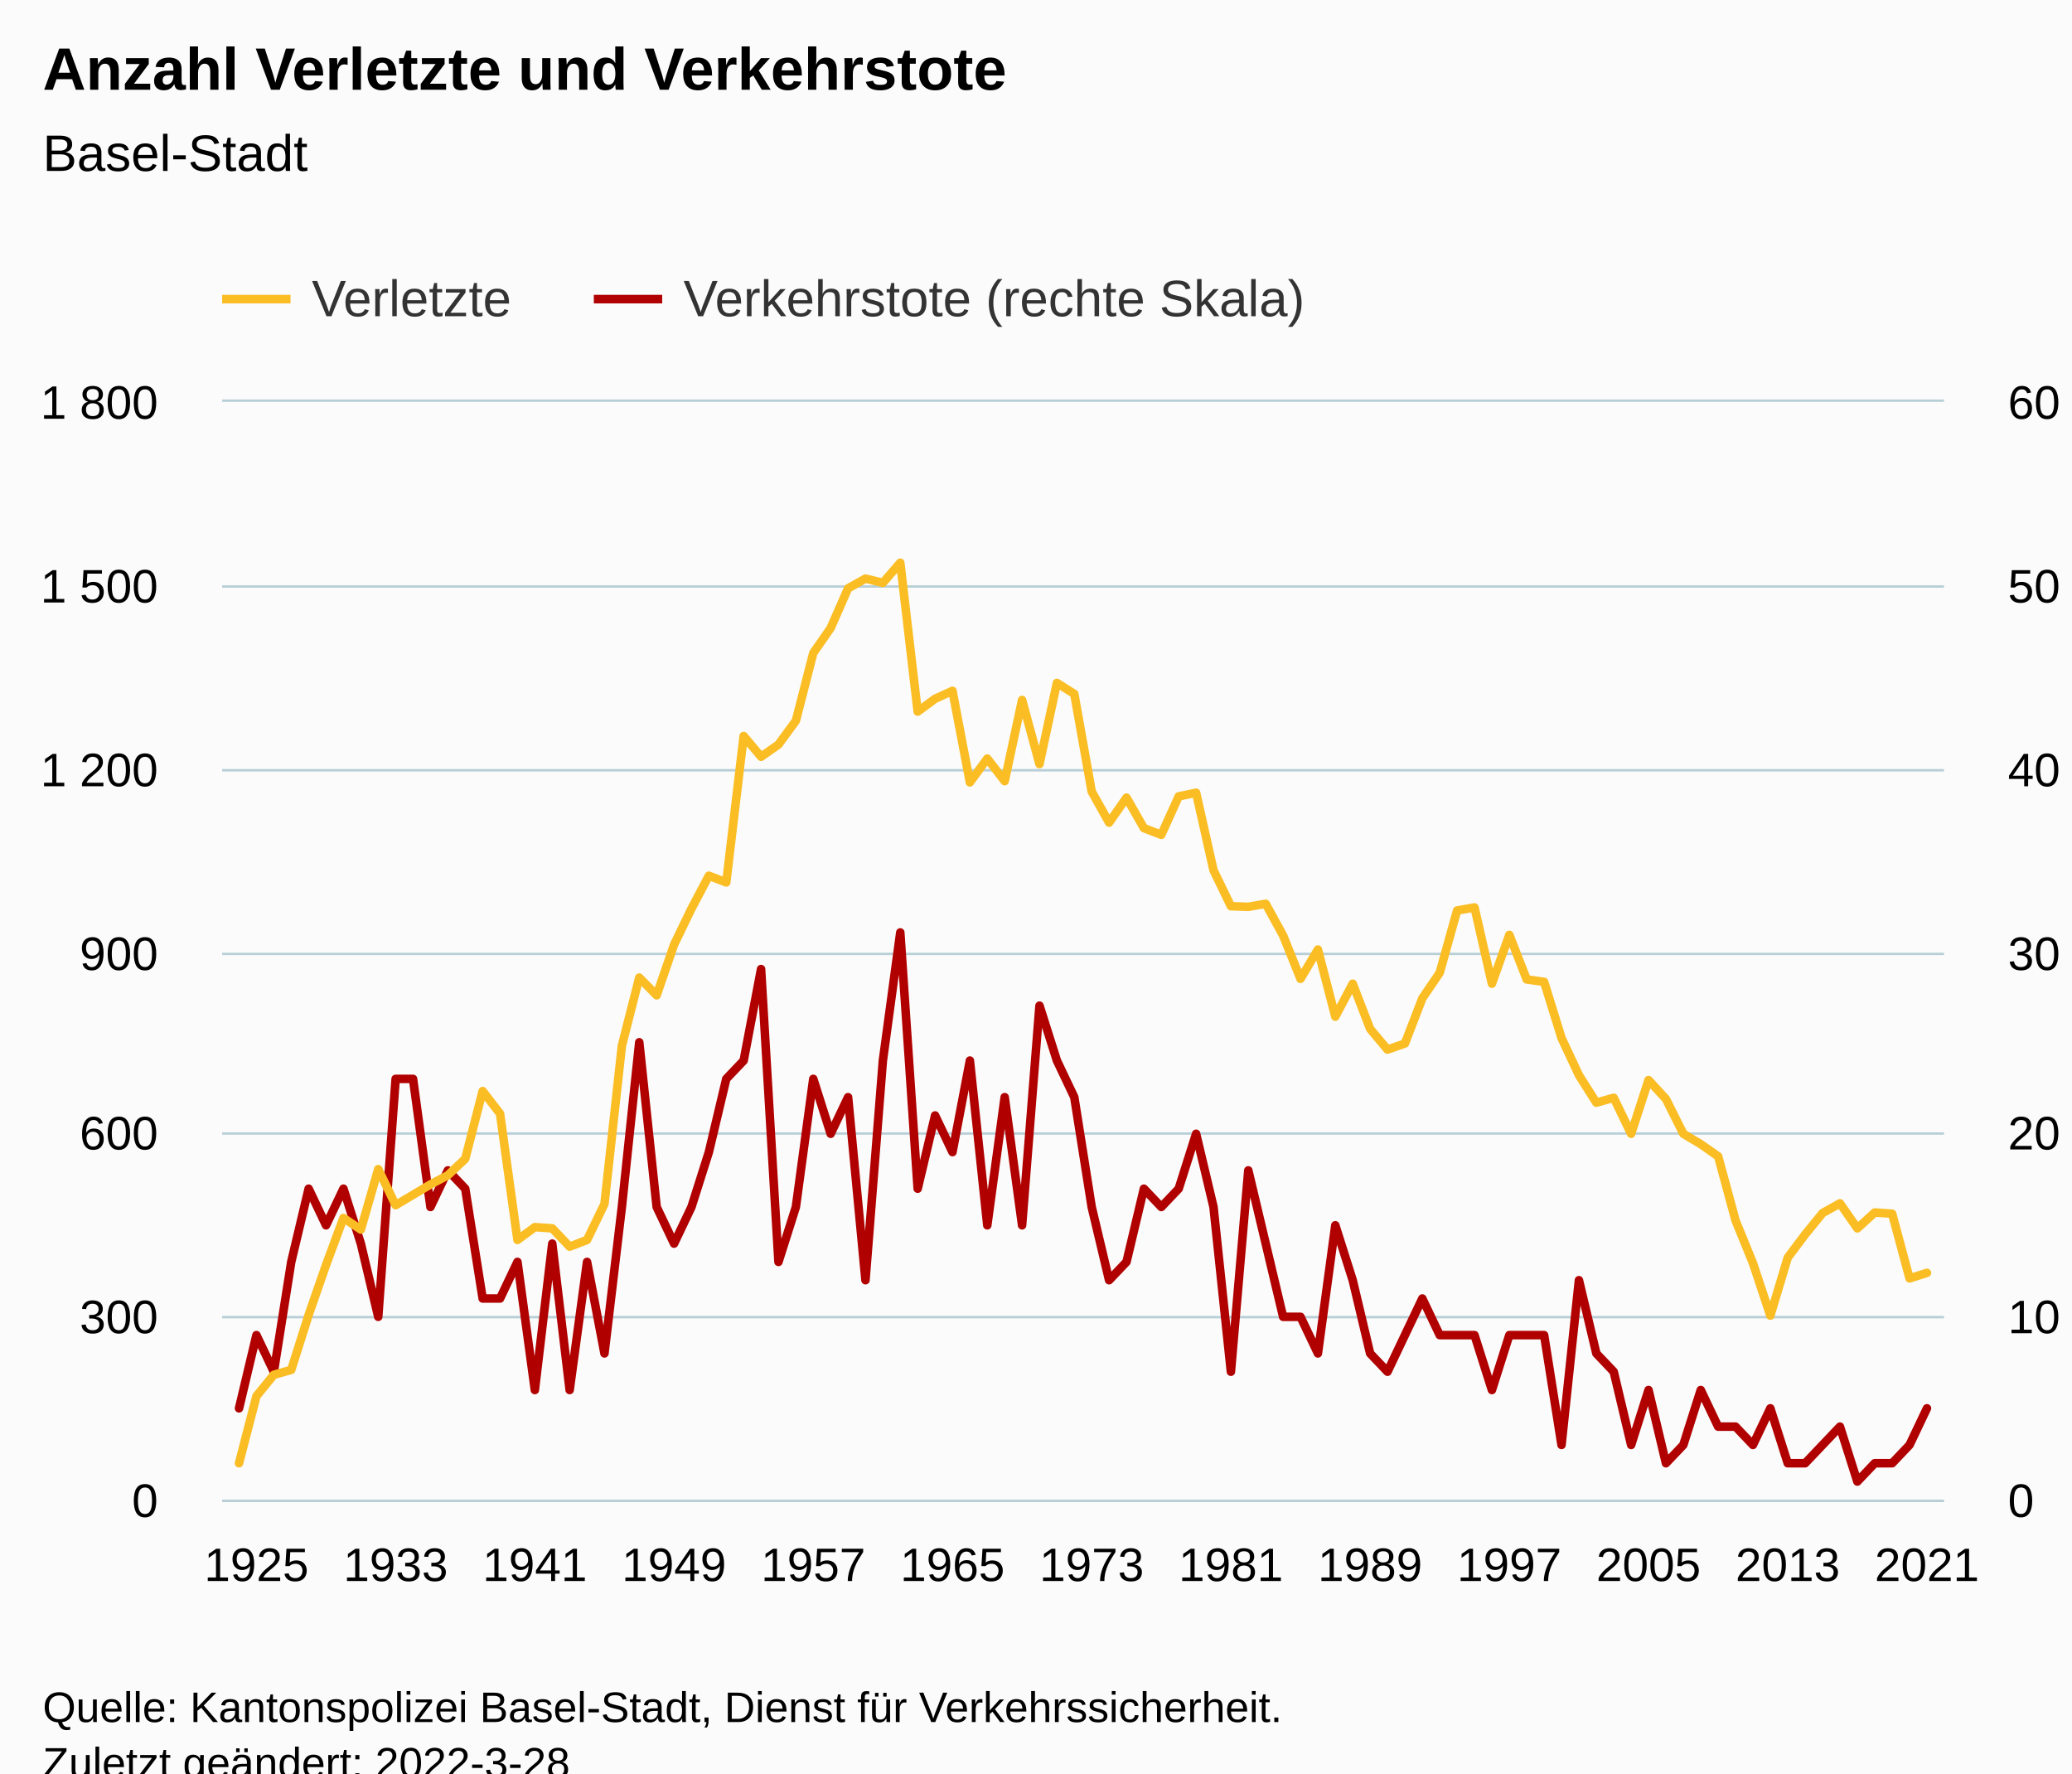
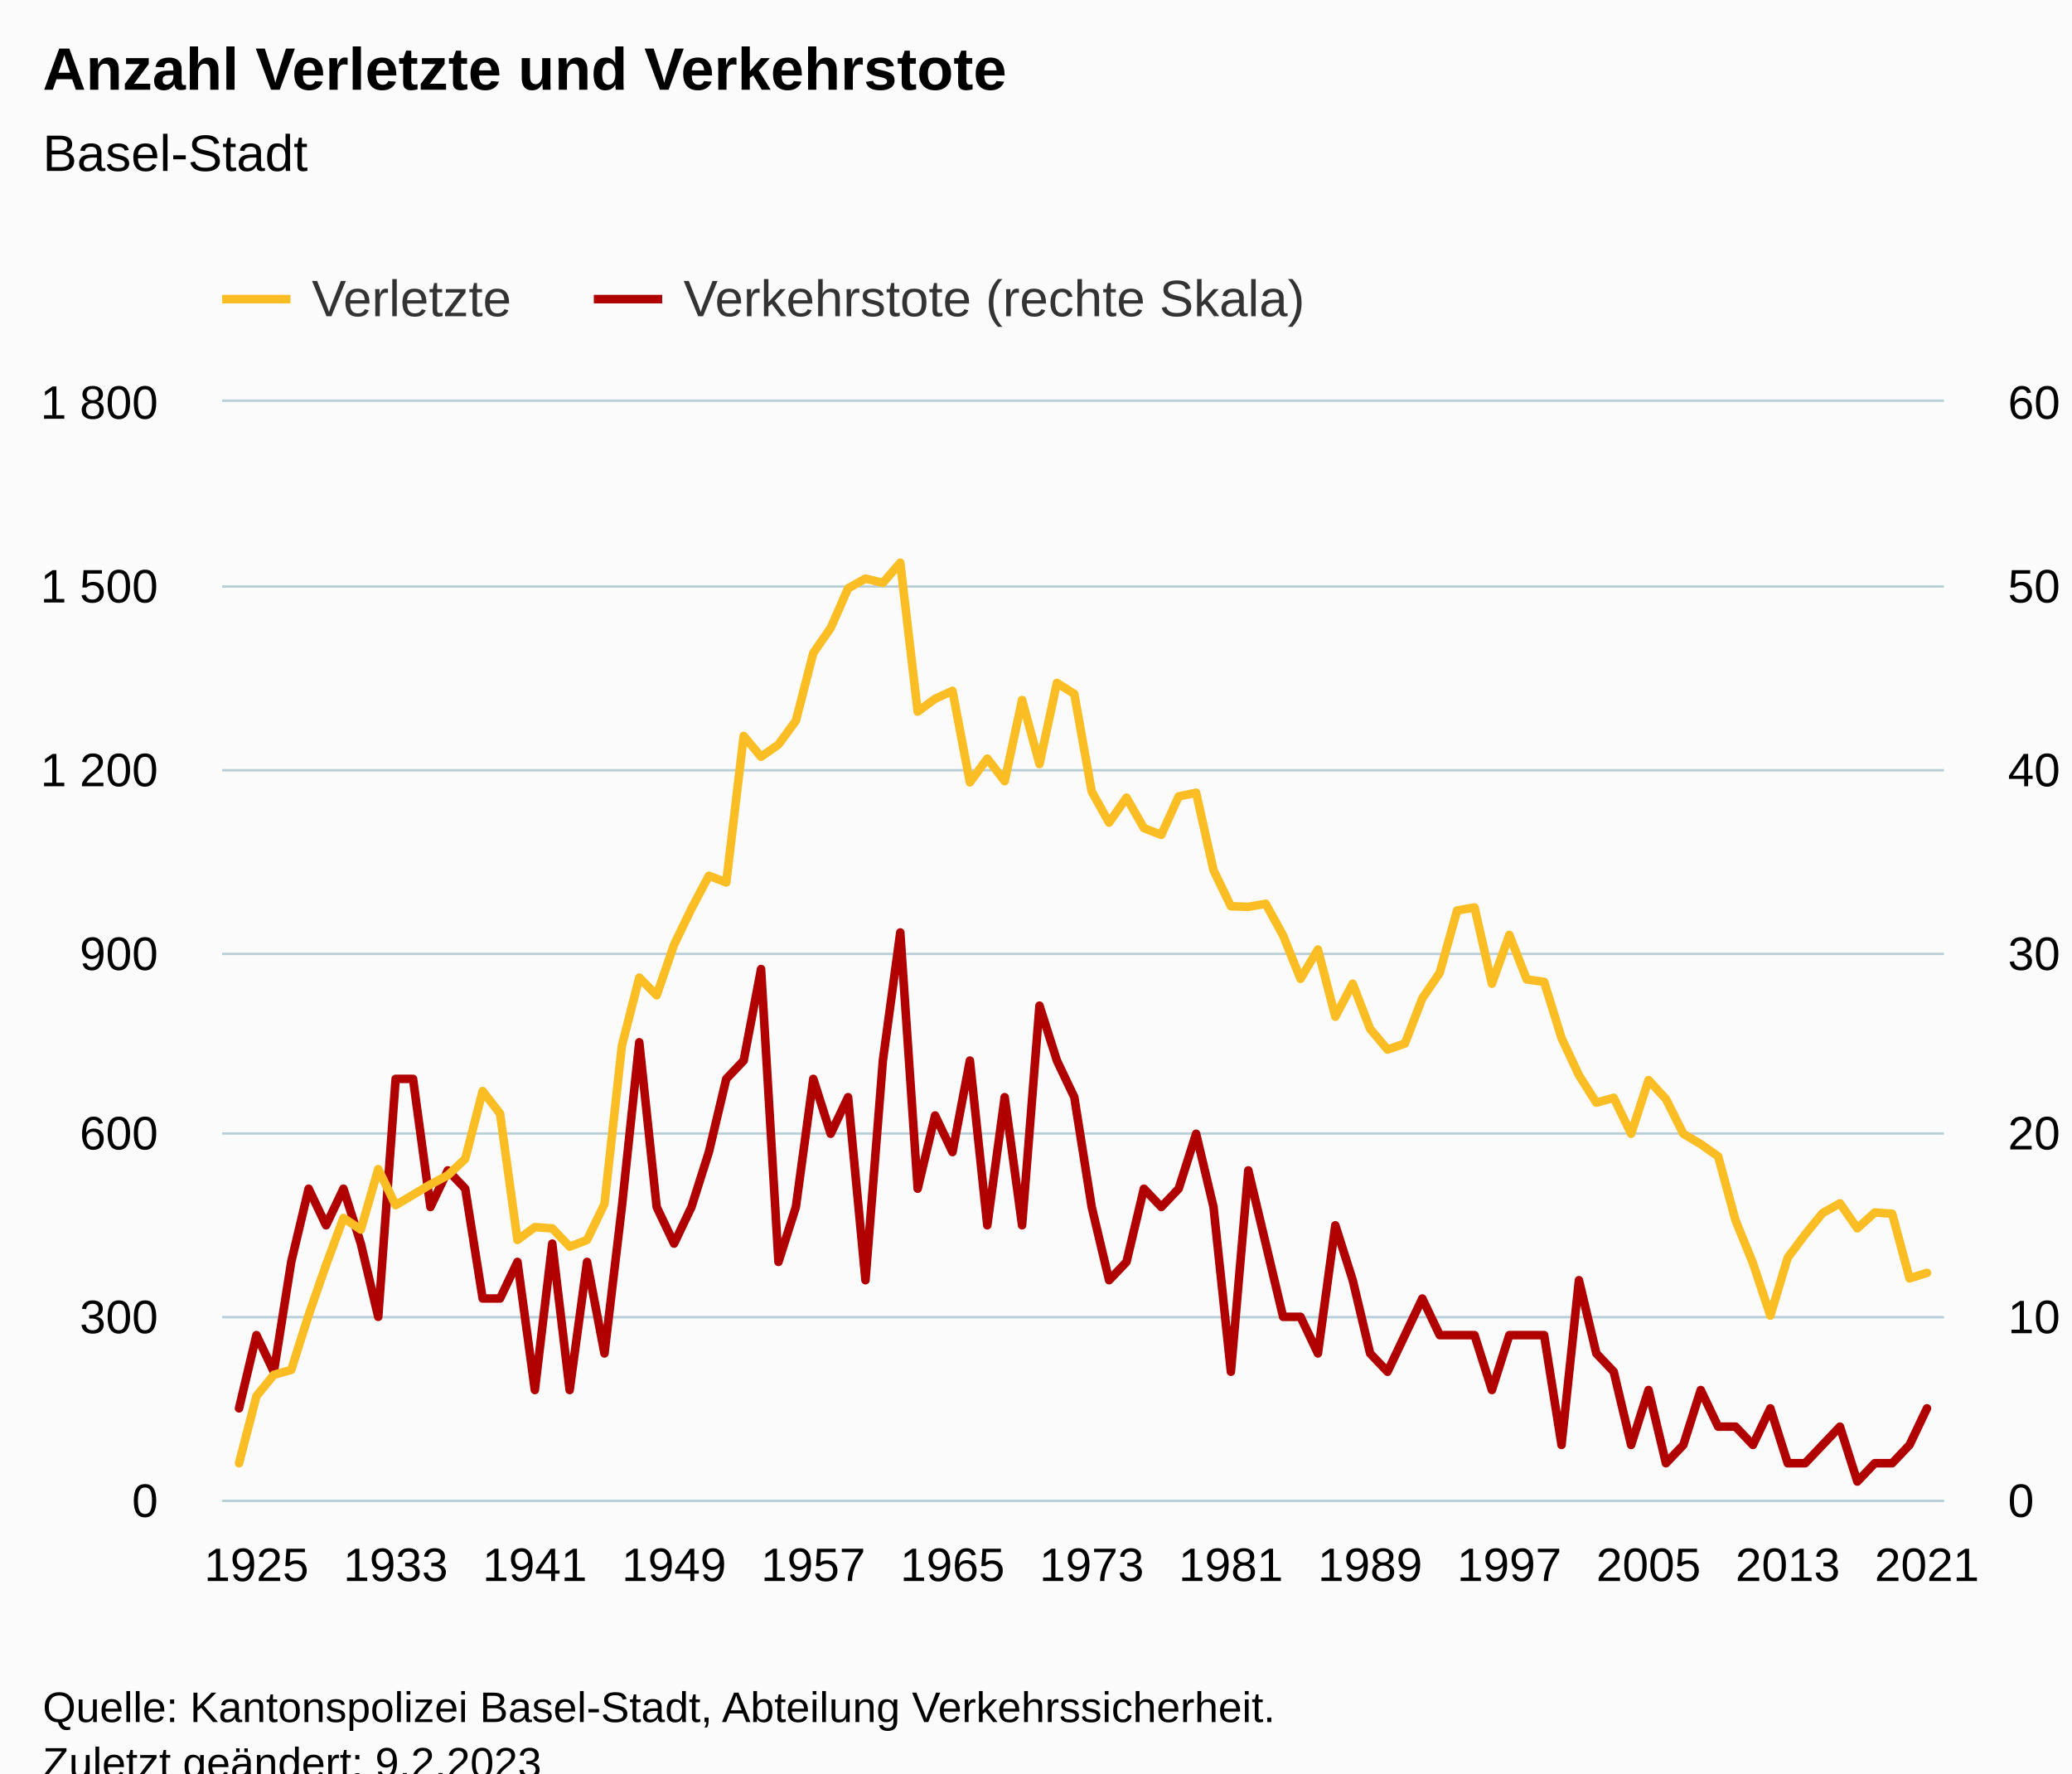
<svg xmlns="http://www.w3.org/2000/svg" version="1.1" class="highcharts-root" style="font-family:Arial;font-size:12px;" viewBox="0 0 485 415">
  <defs>
-     <clipPath id="highcharts-yeu2jrf-205-">
+     <clipPath id="highcharts-cnbguvd-205-">
      <rect x="0" y="0" width="403" height="257" fill="none" />
    </clipPath>
-     <clipPath id="highcharts-yeu2jrf-304-">
+     <clipPath id="highcharts-cnbguvd-304-">
      <rect x="0" y="0" width="403" height="257" fill="none" />
    </clipPath>
-     <clipPath id="highcharts-yeu2jrf-403-">
+     <clipPath id="highcharts-cnbguvd-403-">
      <rect x="0" y="0" width="403" height="257" fill="none" />
    </clipPath>
-     <clipPath id="highcharts-yeu2jrf-404-">
+     <clipPath id="highcharts-cnbguvd-404-">
      <rect x="52" y="94" width="403" height="257" fill="none" />
    </clipPath>
  </defs>
  <rect fill="#fbfbfb" class="highcharts-background" x="0" y="0" width="485" height="428" rx="0" ry="0" />
  <rect fill="none" class="highcharts-plot-background" x="52" y="94" width="403" height="257" />
  <g class="highcharts-pane-group" data-z-index="0" />
  <g class="highcharts-grid highcharts-xaxis-grid" data-z-index="1">
    <path fill="none" data-z-index="1" class="highcharts-grid-line" d="M 59.5 94 L 59.5 351" opacity="1" />
    <path fill="none" data-z-index="1" class="highcharts-grid-line" d="M 92.5 94 L 92.5 351" opacity="1" />
    <path fill="none" data-z-index="1" class="highcharts-grid-line" d="M 124.5 94 L 124.5 351" opacity="1" />
    <path fill="none" data-z-index="1" class="highcharts-grid-line" d="M 157.5 94 L 157.5 351" opacity="1" />
    <path fill="none" data-z-index="1" class="highcharts-grid-line" d="M 189.5 94 L 189.5 351" opacity="1" />
    <path fill="none" data-z-index="1" class="highcharts-grid-line" d="M 222.5 94 L 222.5 351" opacity="1" />
    <path fill="none" data-z-index="1" class="highcharts-grid-line" d="M 255.5 94 L 255.5 351" opacity="1" />
    <path fill="none" data-z-index="1" class="highcharts-grid-line" d="M 287.5 94 L 287.5 351" opacity="1" />
    <path fill="none" data-z-index="1" class="highcharts-grid-line" d="M 320.5 94 L 320.5 351" opacity="1" />
    <path fill="none" data-z-index="1" class="highcharts-grid-line" d="M 352.5 94 L 352.5 351" opacity="1" />
    <path fill="none" data-z-index="1" class="highcharts-grid-line" d="M 385.5 94 L 385.5 351" opacity="1" />
    <path fill="none" data-z-index="1" class="highcharts-grid-line" d="M 417.5 94 L 417.5 351" opacity="1" />
    <path fill="none" data-z-index="1" class="highcharts-grid-line" d="M 450.5 94 L 450.5 351" opacity="1" />
  </g>
  <g class="highcharts-grid highcharts-yaxis-grid" data-z-index="1">
    <path fill="none" stroke="#B9CFD7" stroke-width="0.5" data-z-index="1" class="highcharts-grid-line" d="M 52 351.25 L 455 351.25" opacity="1" />
    <path fill="none" stroke="#B9CFD7" stroke-width="0.5" data-z-index="1" class="highcharts-grid-line" d="M 52 308.25 L 455 308.25" opacity="1" />
    <path fill="none" stroke="#B9CFD7" stroke-width="0.5" data-z-index="1" class="highcharts-grid-line" d="M 52 265.25 L 455 265.25" opacity="1" />
    <path fill="none" stroke="#B9CFD7" stroke-width="0.5" data-z-index="1" class="highcharts-grid-line" d="M 52 223.25 L 455 223.25" opacity="1" />
    <path fill="none" stroke="#B9CFD7" stroke-width="0.5" data-z-index="1" class="highcharts-grid-line" d="M 52 180.25 L 455 180.25" opacity="1" />
    <path fill="none" stroke="#B9CFD7" stroke-width="0.5" data-z-index="1" class="highcharts-grid-line" d="M 52 137.25 L 455 137.25" opacity="1" />
    <path fill="none" stroke="#B9CFD7" stroke-width="0.5" data-z-index="1" class="highcharts-grid-line" d="M 52 93.75 L 455 93.75" opacity="1" />
  </g>
  <g class="highcharts-grid highcharts-yaxis-grid" data-z-index="1">
    <path fill="none" stroke="#B9CFD7" stroke-width="0.5" data-z-index="1" class="highcharts-grid-line" d="M 52 351.25 L 455 351.25" opacity="1" />
    <path fill="none" stroke="#B9CFD7" stroke-width="0.5" data-z-index="1" class="highcharts-grid-line" d="M 52 308.25 L 455 308.25" opacity="1" />
    <path fill="none" stroke="#B9CFD7" stroke-width="0.5" data-z-index="1" class="highcharts-grid-line" d="M 52 265.25 L 455 265.25" opacity="1" />
    <path fill="none" stroke="#B9CFD7" stroke-width="0.5" data-z-index="1" class="highcharts-grid-line" d="M 52 223.25 L 455 223.25" opacity="1" />
    <path fill="none" stroke="#B9CFD7" stroke-width="0.5" data-z-index="1" class="highcharts-grid-line" d="M 52 180.25 L 455 180.25" opacity="1" />
    <path fill="none" stroke="#B9CFD7" stroke-width="0.5" data-z-index="1" class="highcharts-grid-line" d="M 52 137.25 L 455 137.25" opacity="1" />
    <path fill="none" stroke="#B9CFD7" stroke-width="0.5" data-z-index="1" class="highcharts-grid-line" d="M 52 93.75 L 455 93.75" opacity="1" />
  </g>
  <rect fill="none" class="highcharts-plot-border" data-z-index="1" x="52" y="94" width="403" height="257" />
  <g class="highcharts-axis highcharts-xaxis" data-z-index="2">
    <path fill="none" class="highcharts-axis-line" stroke="#B9CFD7" stroke-width="0.5" data-z-index="7" d="M 52 351.25 L 455 351.25" />
  </g>
  <g class="highcharts-axis highcharts-yaxis" data-z-index="2">
    <path fill="none" class="highcharts-axis-line" data-z-index="7" d="M 52 94 L 52 351" />
  </g>
  <g class="highcharts-axis highcharts-yaxis" data-z-index="2">
    <path fill="none" class="highcharts-axis-line" data-z-index="7" d="M 455 94 L 455 351" />
  </g>
  <g class="highcharts-series-group" data-z-index="3">
-     <g class="highcharts-series highcharts-series-0 highcharts-line-series" data-z-index="0.1" opacity="1" transform="translate(52,94) scale(1 1)" clip-path="url(#highcharts-yeu2jrf-304-)">
+     <g class="highcharts-series highcharts-series-0 highcharts-line-series" data-z-index="0.1" opacity="1" transform="translate(52,94) scale(1 1)" clip-path="url(#highcharts-cnbguvd-304-)">
      <path fill="none" d="M 3.951 235.583 L 8.024 218.45 L 12.097 227.017 L 16.171 201.317 L 20.244 184.183 L 24.317 192.75 L 28.39 184.183 L 32.463 197.033 L 36.536 214.167 L 40.61 158.483 L 44.683 158.483 L 48.756 188.467 L 52.829 179.9 L 56.902 184.183 L 60.975 209.883 L 65.049 209.883 L 69.122 201.317 L 73.195 231.3 L 77.268 197.033 L 81.341 231.3 L 85.414 201.317 L 89.488 222.733 L 93.561 188.467 L 97.634 149.917 L 101.707 188.467 L 105.78 197.033 L 109.854 188.467 L 113.927 175.617 L 118 158.483 L 122.073 154.2 L 126.146 132.783 L 130.219 201.317 L 134.293 188.467 L 138.366 158.483 L 142.439 171.333 L 146.512 162.767 L 150.585 205.6 L 154.658 154.2 L 158.732 124.217 L 162.805 184.183 L 166.878 167.05 L 170.951 175.617 L 175.024 154.2 L 179.098 192.75 L 183.171 162.767 L 187.244 192.75 L 191.317 141.35 L 195.39 154.2 L 199.463 162.767 L 203.537 188.467 L 207.61 205.6 L 211.683 201.317 L 215.756 184.183 L 219.829 188.467 L 223.902 184.183 L 227.976 171.333 L 232.049 188.467 L 236.122 227.017 L 240.195 179.9 L 244.268 197.033 L 248.342 214.167 L 252.415 214.167 L 256.488 222.733 L 260.561 192.75 L 264.634 205.6 L 268.707 222.733 L 272.781 227.017 L 276.854 218.45 L 280.927 209.883 L 285 218.45 L 289.073 218.45 L 293.146 218.45 L 297.22 231.3 L 301.293 218.45 L 305.366 218.45 L 309.439 218.45 L 313.512 244.15 L 317.586 205.6 L 321.659 222.733 L 325.732 227.017 L 329.805 244.15 L 333.878 231.3 L 337.951 248.433 L 342.025 244.15 L 346.098 231.3 L 350.171 239.867 L 354.244 239.867 L 358.317 244.15 L 362.39 235.583 L 366.464 248.433 L 370.537 248.433 L 374.61 244.15 L 378.683 239.867 L 382.756 252.717 L 386.829 248.433 L 390.903 248.433 L 394.976 244.15 L 399.049 235.583" class="highcharts-graph" data-z-index="1" stroke="#B00000" stroke-width="2" stroke-linejoin="round" stroke-linecap="round" />
    </g>
    <g class="highcharts-markers highcharts-series-0 highcharts-line-series" data-z-index="0.1" opacity="1" transform="translate(52,94) scale(1 1)" clip-path="none" />
-     <g class="highcharts-series highcharts-series-1 highcharts-line-series" data-z-index="0.1" opacity="1" transform="translate(52,94) scale(1 1)" clip-path="url(#highcharts-yeu2jrf-403-)">
+     <g class="highcharts-series highcharts-series-1 highcharts-line-series" data-z-index="0.1" opacity="1" transform="translate(52,94) scale(1 1)" clip-path="url(#highcharts-cnbguvd-403-)">
      <path fill="none" d="M 3.951 248.433 L 8.024 232.728 L 12.097 227.731 L 16.171 226.588 L 20.244 213.738 L 24.317 202.031 L 28.39 191.037 L 32.463 193.749 L 36.536 179.614 L 40.61 188.038 L 44.683 185.611 L 48.756 183.184 L 52.829 181.042 L 56.902 177.187 L 60.975 161.339 L 65.049 166.622 L 69.122 196.177 L 73.195 193.178 L 77.268 193.464 L 81.341 197.747 L 85.414 196.177 L 89.488 187.753 L 93.561 150.773 L 97.634 134.782 L 101.707 138.923 L 105.78 127.072 L 109.854 118.648 L 113.927 110.938 L 118 112.509 L 122.073 78.242 L 126.146 83.097 L 130.219 80.241 L 134.293 74.673 L 138.366 58.824 L 142.439 52.971 L 146.512 43.69 L 150.585 41.406 L 154.658 42.405 L 158.732 37.693 L 162.805 72.531 L 166.878 69.533 L 170.951 67.677 L 175.024 89.093 L 179.098 83.525 L 183.171 88.808 L 187.244 69.818 L 191.317 84.81 L 195.39 65.821 L 199.463 68.391 L 203.537 91.235 L 207.61 98.517 L 211.683 92.663 L 215.756 99.802 L 219.829 101.372 L 223.902 92.377 L 227.976 91.521 L 232.049 109.653 L 236.122 118.077 L 240.195 118.22 L 244.268 117.506 L 248.342 124.931 L 252.415 135.068 L 256.488 128.214 L 260.561 143.92 L 264.634 136.21 L 268.707 146.776 L 272.781 151.63 L 276.854 150.202 L 280.927 139.637 L 285 133.64 L 289.073 119.077 L 293.146 118.363 L 297.22 136.21 L 301.293 124.788 L 305.366 135.211 L 309.439 135.782 L 313.512 148.917 L 317.586 157.627 L 321.659 164.052 L 325.732 162.909 L 329.805 171.333 L 333.878 158.769 L 337.951 163.195 L 342.025 171.333 L 346.098 173.761 L 350.171 176.616 L 354.244 191.608 L 358.317 201.602 L 362.39 213.881 L 366.464 200.317 L 370.537 194.892 L 374.61 189.894 L 378.683 187.61 L 382.756 193.464 L 386.829 189.752 L 390.903 190.037 L 394.976 205.172 L 399.049 203.887" class="highcharts-graph" data-z-index="1" stroke="#FABD24" stroke-width="2" stroke-linejoin="round" stroke-linecap="round" />
    </g>
    <g class="highcharts-markers highcharts-series-1 highcharts-line-series" data-z-index="0.1" opacity="1" transform="translate(52,94) scale(1 1)" clip-path="none" />
  </g>
  <text x="10" text-anchor="start" class="highcharts-title" data-z-index="4" style="color:#000000;font-size:14px;font-weight:bold;fill:#000000;" y="21">
    <tspan>Anzahl Verletzte und Verkehrstote</tspan>
  </text>
  <text x="10" text-anchor="start" class="highcharts-subtitle" data-z-index="4" style="color:#000000;font-size:12px;font-weight:normal;fill:#000000;" y="40">
    <tspan>Basel-Stadt</tspan>
  </text>
  <text x="10" text-anchor="start" class="highcharts-caption" data-z-index="4" style="color:#666666;fill:#666666;" y="385" />
  <g class="highcharts-legend" data-z-index="7" transform="translate(44,56)">
    <rect fill="none" class="highcharts-legend-box" rx="0" ry="0" x="0" y="0" width="272" height="26" visibility="visible" />
    <g data-z-index="1">
      <g>
        <g class="highcharts-legend-item highcharts-line-series highcharts-color-undefined highcharts-series-1" data-z-index="1" transform="translate(8,3)">
          <path fill="none" d="M 0 11 L 16 11" class="highcharts-graph" stroke="#FABD24" stroke-width="2" />
          <text x="21" style="color:#333333;cursor:pointer;font-size:12px;font-weight:normal;fill:#333333;" text-anchor="start" data-z-index="2" y="15">
            <tspan>Verletzte</tspan>
          </text>
        </g>
        <g class="highcharts-legend-item highcharts-line-series highcharts-color-undefined highcharts-series-0" data-z-index="1" transform="translate(95,3)">
          <path fill="none" d="M 0 11 L 16 11" class="highcharts-graph" stroke="#B00000" stroke-width="2" />
          <text x="21" y="15" style="color:#333333;cursor:pointer;font-size:12px;font-weight:normal;fill:#333333;" text-anchor="start" data-z-index="2">
            <tspan>Verkehrstote (rechte Skala)</tspan>
          </text>
        </g>
      </g>
    </g>
  </g>
  <g class="highcharts-axis-labels highcharts-xaxis-labels" data-z-index="7">
    <text x="60.024" style="color:#000000;cursor:default;font-size:11px;fill:#000000;" text-anchor="middle" transform="translate(0,0)" y="370" opacity="1">1925</text>
    <text x="92.61" style="color:#000000;cursor:default;font-size:11px;fill:#000000;" text-anchor="middle" transform="translate(0,0)" y="370" opacity="1">1933</text>
    <text x="125.195" style="color:#000000;cursor:default;font-size:11px;fill:#000000;" text-anchor="middle" transform="translate(0,0)" y="370" opacity="1">1941</text>
    <text x="157.78" style="color:#000000;cursor:default;font-size:11px;fill:#000000;" text-anchor="middle" transform="translate(0,0)" y="370" opacity="1">1949</text>
    <text x="190.366" style="color:#000000;cursor:default;font-size:11px;fill:#000000;" text-anchor="middle" transform="translate(0,0)" y="370" opacity="1">1957</text>
    <text x="222.951" style="color:#000000;cursor:default;font-size:11px;fill:#000000;" text-anchor="middle" transform="translate(0,0)" y="370" opacity="1">1965</text>
    <text x="255.537" style="color:#000000;cursor:default;font-size:11px;fill:#000000;" text-anchor="middle" transform="translate(0,0)" y="370" opacity="1">1973</text>
    <text x="288.122" style="color:#000000;cursor:default;font-size:11px;fill:#000000;" text-anchor="middle" transform="translate(0,0)" y="370" opacity="1">1981</text>
    <text x="320.707" style="color:#000000;cursor:default;font-size:11px;fill:#000000;" text-anchor="middle" transform="translate(0,0)" y="370" opacity="1">1989</text>
    <text x="353.293" style="color:#000000;cursor:default;font-size:11px;fill:#000000;" text-anchor="middle" transform="translate(0,0)" y="370" opacity="1">1997</text>
    <text x="385.878" style="color:#000000;cursor:default;font-size:11px;fill:#000000;" text-anchor="middle" transform="translate(0,0)" y="370" opacity="1">2005</text>
    <text x="418.464" style="color:#000000;cursor:default;font-size:11px;fill:#000000;" text-anchor="middle" transform="translate(0,0)" y="370" opacity="1">2013</text>
    <text x="451.049" style="color:#000000;cursor:default;font-size:11px;fill:#000000;" text-anchor="middle" transform="translate(0,0)" y="370" opacity="1">2021</text>
  </g>
  <g class="highcharts-axis-labels highcharts-yaxis-labels" data-z-index="7">
    <text x="37" style="color:#000000;cursor:default;font-size:11px;fill:#000000;" text-anchor="end" transform="translate(0,0)" y="355" opacity="1">0</text>
    <text x="37" style="color:#000000;cursor:default;font-size:11px;fill:#000000;" text-anchor="end" transform="translate(0,0)" y="312" opacity="1">300</text>
    <text x="37" style="color:#000000;cursor:default;font-size:11px;fill:#000000;" text-anchor="end" transform="translate(0,0)" y="269" opacity="1">600</text>
    <text x="37" style="color:#000000;cursor:default;font-size:11px;fill:#000000;" text-anchor="end" transform="translate(0,0)" y="227" opacity="1">900</text>
    <text x="37" style="color:#000000;cursor:default;font-size:11px;fill:#000000;" text-anchor="end" transform="translate(0,0)" y="184" opacity="1">
      <tspan>1 200</tspan>
    </text>
    <text x="37" style="color:#000000;cursor:default;font-size:11px;fill:#000000;" text-anchor="end" transform="translate(0,0)" y="141" opacity="1">
      <tspan>1 500</tspan>
    </text>
    <text x="37" style="color:#000000;cursor:default;font-size:11px;fill:#000000;" text-anchor="end" transform="translate(0,0)" y="98" opacity="1">
      <tspan>1 800</tspan>
    </text>
  </g>
  <g class="highcharts-axis-labels highcharts-yaxis-labels" data-z-index="7">
    <text x="470" style="color:#000000;cursor:default;font-size:11px;fill:#000000;" text-anchor="start" transform="translate(0,0)" y="355" opacity="1">0</text>
    <text x="470" style="color:#000000;cursor:default;font-size:11px;fill:#000000;" text-anchor="start" transform="translate(0,0)" y="312" opacity="1">10</text>
    <text x="470" style="color:#000000;cursor:default;font-size:11px;fill:#000000;" text-anchor="start" transform="translate(0,0)" y="269" opacity="1">20</text>
    <text x="470" style="color:#000000;cursor:default;font-size:11px;fill:#000000;" text-anchor="start" transform="translate(0,0)" y="227" opacity="1">30</text>
    <text x="470" style="color:#000000;cursor:default;font-size:11px;fill:#000000;" text-anchor="start" transform="translate(0,0)" y="184" opacity="1">40</text>
    <text x="470" style="color:#000000;cursor:default;font-size:11px;fill:#000000;" text-anchor="start" transform="translate(0,0)" y="141" opacity="1">50</text>
    <text x="470" style="color:#000000;cursor:default;font-size:11px;fill:#000000;" text-anchor="start" transform="translate(0,0)" y="98" opacity="1">60</text>
  </g>
  <text x="10" class="highcharts-credits" text-anchor="start" data-z-index="8" style="cursor:default;color:#000000;font-size:10px;fill:#000000;" y="403">
-     <tspan>Quelle: Kantonspolizei Basel-Stadt, Dienst für Verkehrssicherheit.</tspan>
-     <tspan x="10" dy="13">Zuletzt geändert: 2022-3-28</tspan>
+     <tspan>Quelle: Kantonspolizei Basel-Stadt, Abteilung Verkehrssicherheit.</tspan>
+     <tspan x="10" dy="13">Zuletzt geändert: 9.2.2023</tspan>
  </text>
-   <g class="highcharts-control-points" data-z-index="99" clip-path="url(#highcharts-yeu2jrf-404-)" />
+   <g class="highcharts-control-points" data-z-index="99" clip-path="url(#highcharts-cnbguvd-404-)" />
</svg>
